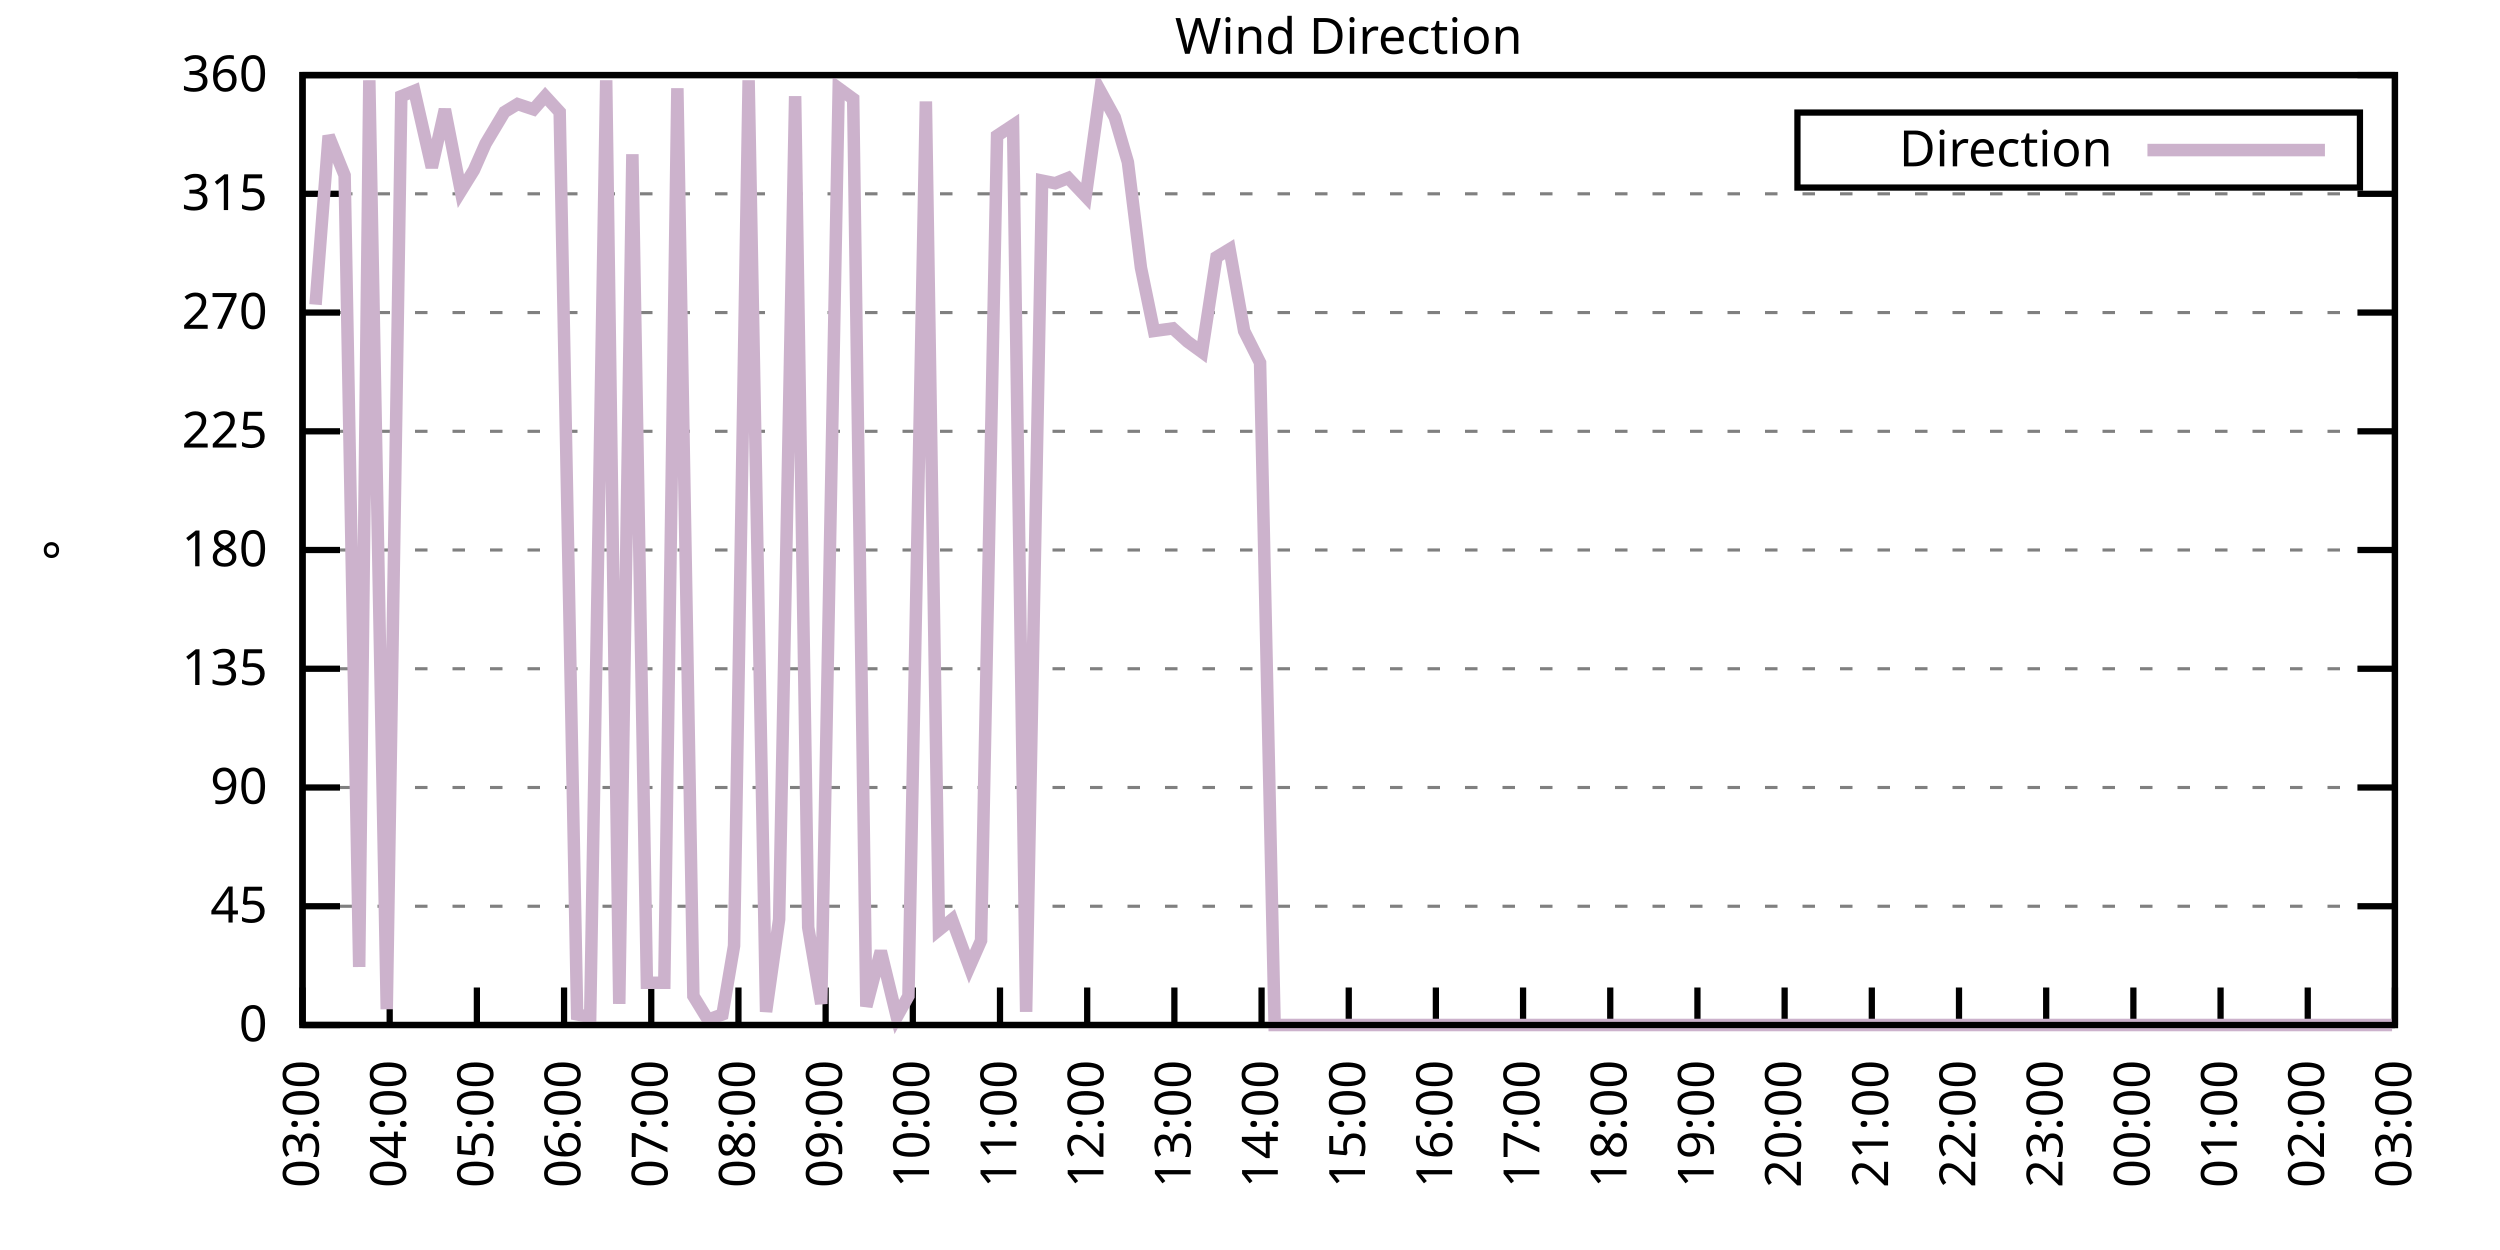
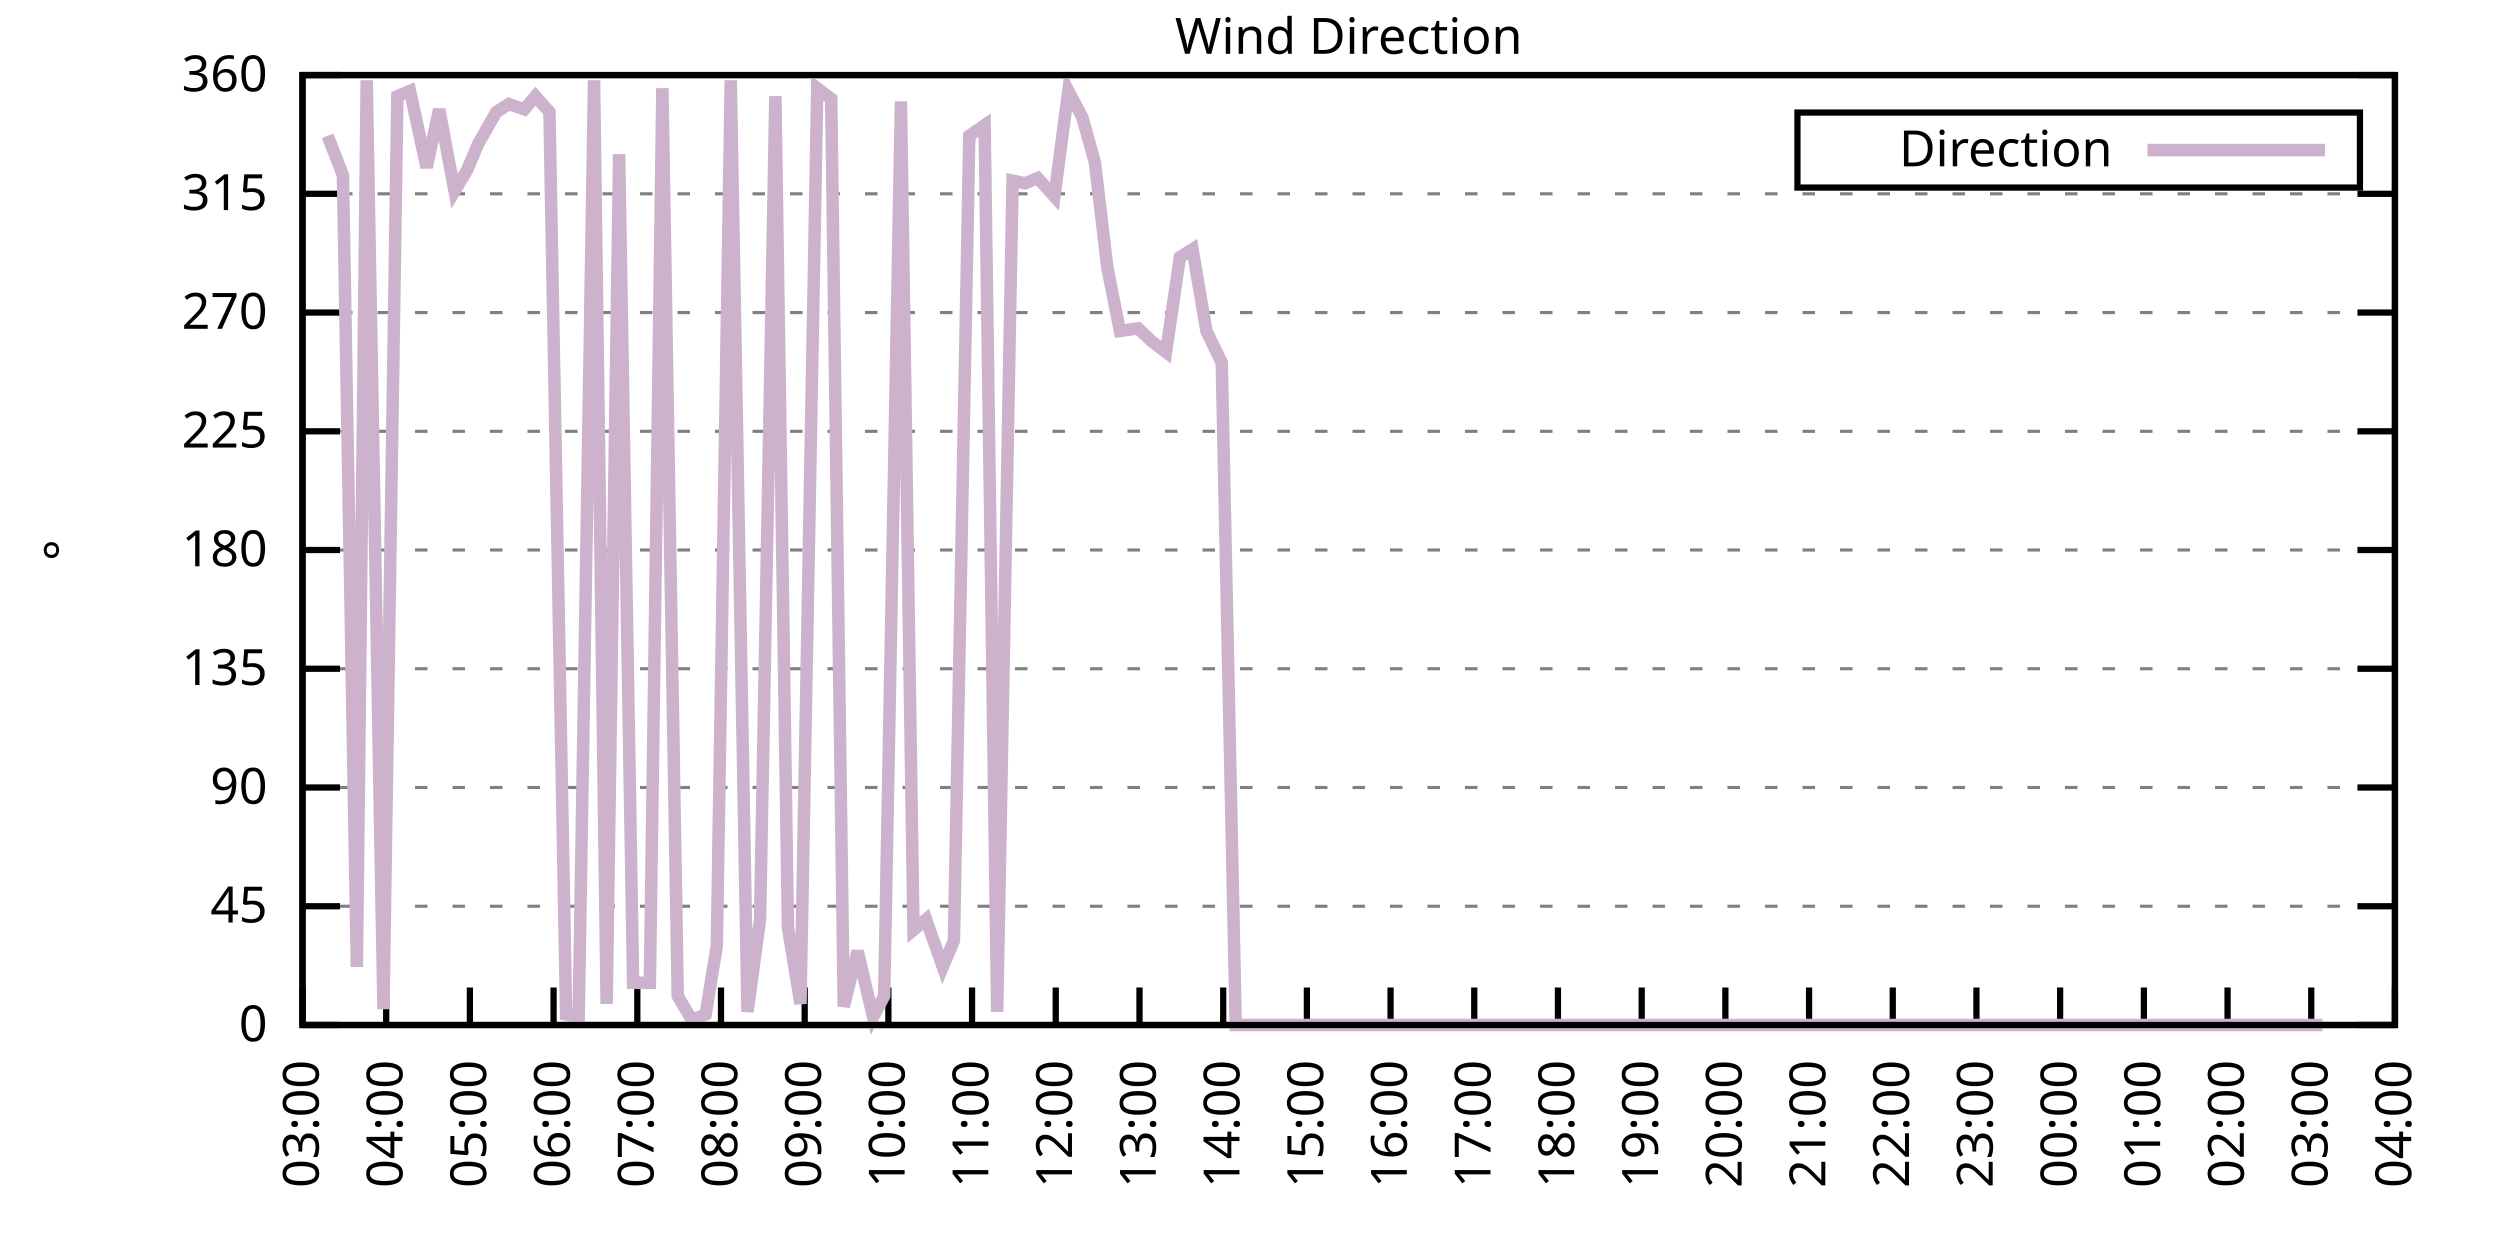
<svg xmlns="http://www.w3.org/2000/svg" xmlns:xlink="http://www.w3.org/1999/xlink" width="400" height="200" viewBox="0 0 400 200">
  <g id="gnuplot_canvas">
    <rect x="0" y="0" width="400" height="200" fill="none" />
    <defs>
      <circle id="gpDot" r="0.5" stroke-width="0.5" stroke="currentColor" />
      <path id="gpPt0" stroke-width="0.333" stroke="currentColor" d="M-1,0 h2 M0,-1 v2" />
      <path id="gpPt1" stroke-width="0.333" stroke="currentColor" d="M-1,-1 L1,1 M1,-1 L-1,1" />
      <path id="gpPt2" stroke-width="0.333" stroke="currentColor" d="M-1,0 L1,0 M0,-1 L0,1 M-1,-1 L1,1 M-1,1 L1,-1" />
      <rect id="gpPt3" stroke-width="0.333" stroke="currentColor" x="-1" y="-1" width="2" height="2" />
      <rect id="gpPt4" stroke-width="0.333" stroke="currentColor" fill="currentColor" x="-1" y="-1" width="2" height="2" />
      <circle id="gpPt5" stroke-width="0.333" stroke="currentColor" cx="0" cy="0" r="1" />
      <use xlink:href="#gpPt5" id="gpPt6" fill="currentColor" stroke="none" />
      <path id="gpPt7" stroke-width="0.333" stroke="currentColor" d="M0,-1.33 L-1.33,0.67 L1.33,0.67 z" />
      <use xlink:href="#gpPt7" id="gpPt8" fill="currentColor" stroke="none" />
      <use xlink:href="#gpPt7" id="gpPt9" stroke="currentColor" transform="rotate(180)" />
      <use xlink:href="#gpPt9" id="gpPt10" fill="currentColor" stroke="none" />
      <use xlink:href="#gpPt3" id="gpPt11" stroke="currentColor" transform="rotate(45)" />
      <use xlink:href="#gpPt11" id="gpPt12" fill="currentColor" stroke="none" />
      <path id="gpPt13" stroke-width="0.333" stroke="currentColor" d="M0,1.330 L1.265,0.411 L0.782,-1.067 L-0.782,-1.076 L-1.265,0.411 z" />
      <use xlink:href="#gpPt13" id="gpPt14" fill="currentColor" stroke="none" />
      <filter id="textbox" filterUnits="objectBoundingBox" x="0" y="0" height="1" width="1">
        <feFlood flood-color="white" flood-opacity="1" result="bgnd" />
        <feComposite in="SourceGraphic" in2="bgnd" operator="atop" />
      </filter>
      <filter id="greybox" filterUnits="objectBoundingBox" x="0" y="0" height="1" width="1">
        <feFlood flood-color="lightgrey" flood-opacity="1" result="grey" />
        <feComposite in="SourceGraphic" in2="grey" operator="atop" />
      </filter>
    </defs>
    <g fill="none" color="white" stroke="currentColor" stroke-width="1.00" stroke-linecap="butt" stroke-linejoin="miter">
</g>
    <g fill="none" color="black" stroke="currentColor" stroke-width="1.00" stroke-linecap="butt" stroke-linejoin="miter">
      <g stroke="none" shape-rendering="crispEdges">
        <polygon fill="rgb(255, 255, 255)" points="48.40,164.00 383.18,164.00 383.18,12.02 48.40,12.02 " />
      </g>
    </g>
    <g fill="none" color="black" stroke="currentColor" stroke-width="1.00" stroke-linecap="butt" stroke-linejoin="miter">
</g>
    <g fill="none" color="black" stroke="black" stroke-width="0.50" stroke-linecap="butt" stroke-linejoin="miter">
</g>
    <g fill="none" color="gray" stroke="currentColor" stroke-width="0.50" stroke-linecap="butt" stroke-linejoin="miter">
      <path stroke="gray" stroke-dasharray="2,4" class="gridline" d="M48.40,164.00 L383.19,164.00  " />
    </g>
    <g fill="none" color="gray" stroke="gray" stroke-width="1.00" stroke-linecap="butt" stroke-linejoin="miter">
</g>
    <g fill="none" color="black" stroke="currentColor" stroke-width="1.00" stroke-linecap="butt" stroke-linejoin="miter">
      <path stroke="black" d="M48.40,164.00 L54.40,164.00 M383.19,164.00 L377.19,164.00  " />
      <g transform="translate(42.80,166.60)" stroke="none" fill="black" font-family="Sans" font-size="8.00" text-anchor="end">
        <text>
          <tspan font-family="Sans"> 0</tspan>
        </text>
      </g>
    </g>
    <g fill="none" color="black" stroke="currentColor" stroke-width="1.00" stroke-linecap="butt" stroke-linejoin="miter">
</g>
    <g fill="none" color="black" stroke="black" stroke-width="0.50" stroke-linecap="butt" stroke-linejoin="miter">
</g>
    <g fill="none" color="gray" stroke="currentColor" stroke-width="0.50" stroke-linecap="butt" stroke-linejoin="miter">
      <path stroke="gray" stroke-dasharray="2,4" class="gridline" d="M48.40,145.00 L383.19,145.00  " />
    </g>
    <g fill="none" color="gray" stroke="gray" stroke-width="1.00" stroke-linecap="butt" stroke-linejoin="miter">
</g>
    <g fill="none" color="black" stroke="currentColor" stroke-width="1.00" stroke-linecap="butt" stroke-linejoin="miter">
      <path stroke="black" d="M48.40,145.00 L54.40,145.00 M383.19,145.00 L377.19,145.00  " />
      <g transform="translate(42.80,147.60)" stroke="none" fill="black" font-family="Sans" font-size="8.00" text-anchor="end">
        <text>
          <tspan font-family="Sans"> 45</tspan>
        </text>
      </g>
    </g>
    <g fill="none" color="black" stroke="currentColor" stroke-width="1.00" stroke-linecap="butt" stroke-linejoin="miter">
</g>
    <g fill="none" color="black" stroke="black" stroke-width="0.50" stroke-linecap="butt" stroke-linejoin="miter">
</g>
    <g fill="none" color="gray" stroke="currentColor" stroke-width="0.50" stroke-linecap="butt" stroke-linejoin="miter">
      <path stroke="gray" stroke-dasharray="2,4" class="gridline" d="M48.40,126.00 L383.19,126.00  " />
    </g>
    <g fill="none" color="gray" stroke="gray" stroke-width="1.00" stroke-linecap="butt" stroke-linejoin="miter">
</g>
    <g fill="none" color="black" stroke="currentColor" stroke-width="1.00" stroke-linecap="butt" stroke-linejoin="miter">
      <path stroke="black" d="M48.40,126.00 L54.40,126.00 M383.19,126.00 L377.19,126.00  " />
      <g transform="translate(42.80,128.60)" stroke="none" fill="black" font-family="Sans" font-size="8.00" text-anchor="end">
        <text>
          <tspan font-family="Sans"> 90</tspan>
        </text>
      </g>
    </g>
    <g fill="none" color="black" stroke="currentColor" stroke-width="1.00" stroke-linecap="butt" stroke-linejoin="miter">
</g>
    <g fill="none" color="black" stroke="black" stroke-width="0.50" stroke-linecap="butt" stroke-linejoin="miter">
</g>
    <g fill="none" color="gray" stroke="currentColor" stroke-width="0.50" stroke-linecap="butt" stroke-linejoin="miter">
      <path stroke="gray" stroke-dasharray="2,4" class="gridline" d="M48.40,107.00 L383.19,107.00  " />
    </g>
    <g fill="none" color="gray" stroke="gray" stroke-width="1.00" stroke-linecap="butt" stroke-linejoin="miter">
</g>
    <g fill="none" color="black" stroke="currentColor" stroke-width="1.00" stroke-linecap="butt" stroke-linejoin="miter">
      <path stroke="black" d="M48.40,107.00 L54.40,107.00 M383.19,107.00 L377.19,107.00  " />
      <g transform="translate(42.80,109.60)" stroke="none" fill="black" font-family="Sans" font-size="8.00" text-anchor="end">
        <text>
          <tspan font-family="Sans"> 135</tspan>
        </text>
      </g>
    </g>
    <g fill="none" color="black" stroke="currentColor" stroke-width="1.00" stroke-linecap="butt" stroke-linejoin="miter">
</g>
    <g fill="none" color="black" stroke="black" stroke-width="0.50" stroke-linecap="butt" stroke-linejoin="miter">
</g>
    <g fill="none" color="gray" stroke="currentColor" stroke-width="0.50" stroke-linecap="butt" stroke-linejoin="miter">
      <path stroke="gray" stroke-dasharray="2,4" class="gridline" d="M48.40,88.00 L383.19,88.00  " />
    </g>
    <g fill="none" color="gray" stroke="gray" stroke-width="1.00" stroke-linecap="butt" stroke-linejoin="miter">
</g>
    <g fill="none" color="black" stroke="currentColor" stroke-width="1.00" stroke-linecap="butt" stroke-linejoin="miter">
      <path stroke="black" d="M48.40,88.00 L54.40,88.00 M383.19,88.00 L377.19,88.00  " />
      <g transform="translate(42.80,90.60)" stroke="none" fill="black" font-family="Sans" font-size="8.00" text-anchor="end">
        <text>
          <tspan font-family="Sans"> 180</tspan>
        </text>
      </g>
    </g>
    <g fill="none" color="black" stroke="currentColor" stroke-width="1.00" stroke-linecap="butt" stroke-linejoin="miter">
</g>
    <g fill="none" color="black" stroke="black" stroke-width="0.50" stroke-linecap="butt" stroke-linejoin="miter">
</g>
    <g fill="none" color="gray" stroke="currentColor" stroke-width="0.50" stroke-linecap="butt" stroke-linejoin="miter">
      <path stroke="gray" stroke-dasharray="2,4" class="gridline" d="M48.40,69.01 L383.19,69.01  " />
    </g>
    <g fill="none" color="gray" stroke="gray" stroke-width="1.00" stroke-linecap="butt" stroke-linejoin="miter">
</g>
    <g fill="none" color="black" stroke="currentColor" stroke-width="1.00" stroke-linecap="butt" stroke-linejoin="miter">
      <path stroke="black" d="M48.40,69.01 L54.40,69.01 M383.19,69.01 L377.19,69.01  " />
      <g transform="translate(42.80,71.61)" stroke="none" fill="black" font-family="Sans" font-size="8.00" text-anchor="end">
        <text>
          <tspan font-family="Sans"> 225</tspan>
        </text>
      </g>
    </g>
    <g fill="none" color="black" stroke="currentColor" stroke-width="1.00" stroke-linecap="butt" stroke-linejoin="miter">
</g>
    <g fill="none" color="black" stroke="black" stroke-width="0.50" stroke-linecap="butt" stroke-linejoin="miter">
</g>
    <g fill="none" color="gray" stroke="currentColor" stroke-width="0.50" stroke-linecap="butt" stroke-linejoin="miter">
      <path stroke="gray" stroke-dasharray="2,4" class="gridline" d="M48.40,50.01 L383.19,50.01  " />
    </g>
    <g fill="none" color="gray" stroke="gray" stroke-width="1.00" stroke-linecap="butt" stroke-linejoin="miter">
</g>
    <g fill="none" color="black" stroke="currentColor" stroke-width="1.00" stroke-linecap="butt" stroke-linejoin="miter">
      <path stroke="black" d="M48.40,50.01 L54.40,50.01 M383.19,50.01 L377.19,50.01  " />
      <g transform="translate(42.80,52.61)" stroke="none" fill="black" font-family="Sans" font-size="8.00" text-anchor="end">
        <text>
          <tspan font-family="Sans"> 270</tspan>
        </text>
      </g>
    </g>
    <g fill="none" color="black" stroke="currentColor" stroke-width="1.00" stroke-linecap="butt" stroke-linejoin="miter">
</g>
    <g fill="none" color="black" stroke="black" stroke-width="0.50" stroke-linecap="butt" stroke-linejoin="miter">
</g>
    <g fill="none" color="gray" stroke="currentColor" stroke-width="0.50" stroke-linecap="butt" stroke-linejoin="miter">
      <path stroke="gray" stroke-dasharray="2,4" class="gridline" d="M48.40,31.01 L383.19,31.01  " />
    </g>
    <g fill="none" color="gray" stroke="gray" stroke-width="1.00" stroke-linecap="butt" stroke-linejoin="miter">
</g>
    <g fill="none" color="black" stroke="currentColor" stroke-width="1.00" stroke-linecap="butt" stroke-linejoin="miter">
      <path stroke="black" d="M48.40,31.01 L54.40,31.01 M383.19,31.01 L377.19,31.01  " />
      <g transform="translate(42.80,33.61)" stroke="none" fill="black" font-family="Sans" font-size="8.00" text-anchor="end">
        <text>
          <tspan font-family="Sans"> 315</tspan>
        </text>
      </g>
    </g>
    <g fill="none" color="black" stroke="currentColor" stroke-width="1.00" stroke-linecap="butt" stroke-linejoin="miter">
</g>
    <g fill="none" color="black" stroke="black" stroke-width="0.50" stroke-linecap="butt" stroke-linejoin="miter">
</g>
    <g fill="none" color="gray" stroke="currentColor" stroke-width="0.50" stroke-linecap="butt" stroke-linejoin="miter">
      <path stroke="gray" stroke-dasharray="2,4" class="gridline" d="M48.40,12.01 L383.19,12.01  " />
    </g>
    <g fill="none" color="gray" stroke="gray" stroke-width="1.00" stroke-linecap="butt" stroke-linejoin="miter">
</g>
    <g fill="none" color="black" stroke="currentColor" stroke-width="1.00" stroke-linecap="butt" stroke-linejoin="miter">
      <path stroke="black" d="M48.40,12.01 L54.40,12.01 M383.19,12.01 L377.19,12.01  " />
      <g transform="translate(42.80,14.61)" stroke="none" fill="black" font-family="Sans" font-size="8.00" text-anchor="end">
        <text>
          <tspan font-family="Sans"> 360</tspan>
        </text>
      </g>
    </g>
    <g fill="none" color="black" stroke="currentColor" stroke-width="1.00" stroke-linecap="butt" stroke-linejoin="miter">
      <path stroke="black" d="M48.40,164.00 L48.40,158.00  " />
      <g transform="translate(51.00,169.60) rotate(270.00)" stroke="none" fill="black" font-family="Sans" font-size="8.00" text-anchor="end">
        <text>
          <tspan font-family="Sans">03:00</tspan>
        </text>
      </g>
    </g>
    <g fill="none" color="black" stroke="currentColor" stroke-width="1.00" stroke-linecap="butt" stroke-linejoin="miter">
-       <path stroke="black" d="M62.35,164.00 L62.35,158.00  " />
-       <g transform="translate(64.95,169.60) rotate(270.00)" stroke="none" fill="black" font-family="Sans" font-size="8.00" text-anchor="end">
+       <path stroke="black" d="M61.79,164.00 L61.79,158.00  " />
+       <g transform="translate(64.39,169.60) rotate(270.00)" stroke="none" fill="black" font-family="Sans" font-size="8.00" text-anchor="end">
        <text>
          <tspan font-family="Sans">04:00</tspan>
        </text>
      </g>
    </g>
    <g fill="none" color="black" stroke="currentColor" stroke-width="1.00" stroke-linecap="butt" stroke-linejoin="miter">
-       <path stroke="black" d="M76.30,164.00 L76.30,158.00  " />
-       <g transform="translate(78.90,169.60) rotate(270.00)" stroke="none" fill="black" font-family="Sans" font-size="8.00" text-anchor="end">
+       <path stroke="black" d="M75.18,164.00 L75.18,158.00  " />
+       <g transform="translate(77.78,169.60) rotate(270.00)" stroke="none" fill="black" font-family="Sans" font-size="8.00" text-anchor="end">
        <text>
          <tspan font-family="Sans">05:00</tspan>
        </text>
      </g>
    </g>
    <g fill="none" color="black" stroke="currentColor" stroke-width="1.00" stroke-linecap="butt" stroke-linejoin="miter">
-       <path stroke="black" d="M90.25,164.00 L90.25,158.00  " />
-       <g transform="translate(92.85,169.60) rotate(270.00)" stroke="none" fill="black" font-family="Sans" font-size="8.00" text-anchor="end">
+       <path stroke="black" d="M88.57,164.00 L88.57,158.00  " />
+       <g transform="translate(91.17,169.60) rotate(270.00)" stroke="none" fill="black" font-family="Sans" font-size="8.00" text-anchor="end">
        <text>
          <tspan font-family="Sans">06:00</tspan>
        </text>
      </g>
    </g>
    <g fill="none" color="black" stroke="currentColor" stroke-width="1.00" stroke-linecap="butt" stroke-linejoin="miter">
-       <path stroke="black" d="M104.20,164.00 L104.20,158.00  " />
-       <g transform="translate(106.80,169.60) rotate(270.00)" stroke="none" fill="black" font-family="Sans" font-size="8.00" text-anchor="end">
+       <path stroke="black" d="M101.97,164.00 L101.97,158.00  " />
+       <g transform="translate(104.57,169.60) rotate(270.00)" stroke="none" fill="black" font-family="Sans" font-size="8.00" text-anchor="end">
        <text>
          <tspan font-family="Sans">07:00</tspan>
        </text>
      </g>
    </g>
    <g fill="none" color="black" stroke="currentColor" stroke-width="1.00" stroke-linecap="butt" stroke-linejoin="miter">
-       <path stroke="black" d="M118.15,164.00 L118.15,158.00  " />
-       <g transform="translate(120.75,169.60) rotate(270.00)" stroke="none" fill="black" font-family="Sans" font-size="8.00" text-anchor="end">
+       <path stroke="black" d="M115.36,164.00 L115.36,158.00  " />
+       <g transform="translate(117.96,169.60) rotate(270.00)" stroke="none" fill="black" font-family="Sans" font-size="8.00" text-anchor="end">
        <text>
          <tspan font-family="Sans">08:00</tspan>
        </text>
      </g>
    </g>
    <g fill="none" color="black" stroke="currentColor" stroke-width="1.00" stroke-linecap="butt" stroke-linejoin="miter">
-       <path stroke="black" d="M132.10,164.00 L132.10,158.00  " />
-       <g transform="translate(134.70,169.60) rotate(270.00)" stroke="none" fill="black" font-family="Sans" font-size="8.00" text-anchor="end">
+       <path stroke="black" d="M128.75,164.00 L128.75,158.00  " />
+       <g transform="translate(131.35,169.60) rotate(270.00)" stroke="none" fill="black" font-family="Sans" font-size="8.00" text-anchor="end">
        <text>
          <tspan font-family="Sans">09:00</tspan>
        </text>
      </g>
    </g>
    <g fill="none" color="black" stroke="currentColor" stroke-width="1.00" stroke-linecap="butt" stroke-linejoin="miter">
-       <path stroke="black" d="M146.05,164.00 L146.05,158.00  " />
-       <g transform="translate(148.65,169.60) rotate(270.00)" stroke="none" fill="black" font-family="Sans" font-size="8.00" text-anchor="end">
+       <path stroke="black" d="M142.14,164.00 L142.14,158.00  " />
+       <g transform="translate(144.74,169.60) rotate(270.00)" stroke="none" fill="black" font-family="Sans" font-size="8.00" text-anchor="end">
        <text>
          <tspan font-family="Sans">10:00</tspan>
        </text>
      </g>
    </g>
    <g fill="none" color="black" stroke="currentColor" stroke-width="1.00" stroke-linecap="butt" stroke-linejoin="miter">
-       <path stroke="black" d="M160.00,164.00 L160.00,158.00  " />
-       <g transform="translate(162.60,169.60) rotate(270.00)" stroke="none" fill="black" font-family="Sans" font-size="8.00" text-anchor="end">
+       <path stroke="black" d="M155.53,164.00 L155.53,158.00  " />
+       <g transform="translate(158.13,169.60) rotate(270.00)" stroke="none" fill="black" font-family="Sans" font-size="8.00" text-anchor="end">
        <text>
          <tspan font-family="Sans">11:00</tspan>
        </text>
      </g>
    </g>
    <g fill="none" color="black" stroke="currentColor" stroke-width="1.00" stroke-linecap="butt" stroke-linejoin="miter">
-       <path stroke="black" d="M173.95,164.00 L173.95,158.00  " />
-       <g transform="translate(176.55,169.60) rotate(270.00)" stroke="none" fill="black" font-family="Sans" font-size="8.00" text-anchor="end">
+       <path stroke="black" d="M168.92,164.00 L168.92,158.00  " />
+       <g transform="translate(171.52,169.60) rotate(270.00)" stroke="none" fill="black" font-family="Sans" font-size="8.00" text-anchor="end">
        <text>
          <tspan font-family="Sans">12:00</tspan>
        </text>
      </g>
    </g>
    <g fill="none" color="black" stroke="currentColor" stroke-width="1.00" stroke-linecap="butt" stroke-linejoin="miter">
-       <path stroke="black" d="M187.90,164.00 L187.90,158.00  " />
-       <g transform="translate(190.50,169.60) rotate(270.00)" stroke="none" fill="black" font-family="Sans" font-size="8.00" text-anchor="end">
+       <path stroke="black" d="M182.32,164.00 L182.32,158.00  " />
+       <g transform="translate(184.92,169.60) rotate(270.00)" stroke="none" fill="black" font-family="Sans" font-size="8.00" text-anchor="end">
        <text>
          <tspan font-family="Sans">13:00</tspan>
        </text>
      </g>
    </g>
    <g fill="none" color="black" stroke="currentColor" stroke-width="1.00" stroke-linecap="butt" stroke-linejoin="miter">
-       <path stroke="black" d="M201.85,164.00 L201.85,158.00  " />
-       <g transform="translate(204.45,169.60) rotate(270.00)" stroke="none" fill="black" font-family="Sans" font-size="8.00" text-anchor="end">
+       <path stroke="black" d="M195.71,164.00 L195.71,158.00  " />
+       <g transform="translate(198.31,169.60) rotate(270.00)" stroke="none" fill="black" font-family="Sans" font-size="8.00" text-anchor="end">
        <text>
          <tspan font-family="Sans">14:00</tspan>
        </text>
      </g>
    </g>
    <g fill="none" color="black" stroke="currentColor" stroke-width="1.00" stroke-linecap="butt" stroke-linejoin="miter">
-       <path stroke="black" d="M215.80,164.00 L215.80,158.00  " />
-       <g transform="translate(218.40,169.60) rotate(270.00)" stroke="none" fill="black" font-family="Sans" font-size="8.00" text-anchor="end">
+       <path stroke="black" d="M209.10,164.00 L209.10,158.00  " />
+       <g transform="translate(211.70,169.60) rotate(270.00)" stroke="none" fill="black" font-family="Sans" font-size="8.00" text-anchor="end">
        <text>
          <tspan font-family="Sans">15:00</tspan>
        </text>
      </g>
    </g>
    <g fill="none" color="black" stroke="currentColor" stroke-width="1.00" stroke-linecap="butt" stroke-linejoin="miter">
-       <path stroke="black" d="M229.74,164.00 L229.74,158.00  " />
-       <g transform="translate(232.34,169.60) rotate(270.00)" stroke="none" fill="black" font-family="Sans" font-size="8.00" text-anchor="end">
+       <path stroke="black" d="M222.49,164.00 L222.49,158.00  " />
+       <g transform="translate(225.09,169.60) rotate(270.00)" stroke="none" fill="black" font-family="Sans" font-size="8.00" text-anchor="end">
        <text>
          <tspan font-family="Sans">16:00</tspan>
        </text>
      </g>
    </g>
    <g fill="none" color="black" stroke="currentColor" stroke-width="1.00" stroke-linecap="butt" stroke-linejoin="miter">
-       <path stroke="black" d="M243.69,164.00 L243.69,158.00  " />
-       <g transform="translate(246.29,169.60) rotate(270.00)" stroke="none" fill="black" font-family="Sans" font-size="8.00" text-anchor="end">
+       <path stroke="black" d="M235.88,164.00 L235.88,158.00  " />
+       <g transform="translate(238.48,169.60) rotate(270.00)" stroke="none" fill="black" font-family="Sans" font-size="8.00" text-anchor="end">
        <text>
          <tspan font-family="Sans">17:00</tspan>
        </text>
      </g>
    </g>
    <g fill="none" color="black" stroke="currentColor" stroke-width="1.00" stroke-linecap="butt" stroke-linejoin="miter">
-       <path stroke="black" d="M257.64,164.00 L257.64,158.00  " />
-       <g transform="translate(260.24,169.60) rotate(270.00)" stroke="none" fill="black" font-family="Sans" font-size="8.00" text-anchor="end">
+       <path stroke="black" d="M249.27,164.00 L249.27,158.00  " />
+       <g transform="translate(251.87,169.60) rotate(270.00)" stroke="none" fill="black" font-family="Sans" font-size="8.00" text-anchor="end">
        <text>
          <tspan font-family="Sans">18:00</tspan>
        </text>
      </g>
    </g>
    <g fill="none" color="black" stroke="currentColor" stroke-width="1.00" stroke-linecap="butt" stroke-linejoin="miter">
-       <path stroke="black" d="M271.59,164.00 L271.59,158.00  " />
-       <g transform="translate(274.19,169.60) rotate(270.00)" stroke="none" fill="black" font-family="Sans" font-size="8.00" text-anchor="end">
+       <path stroke="black" d="M262.67,164.00 L262.67,158.00  " />
+       <g transform="translate(265.27,169.60) rotate(270.00)" stroke="none" fill="black" font-family="Sans" font-size="8.00" text-anchor="end">
        <text>
          <tspan font-family="Sans">19:00</tspan>
        </text>
      </g>
    </g>
    <g fill="none" color="black" stroke="currentColor" stroke-width="1.00" stroke-linecap="butt" stroke-linejoin="miter">
-       <path stroke="black" d="M285.54,164.00 L285.54,158.00  " />
-       <g transform="translate(288.14,169.60) rotate(270.00)" stroke="none" fill="black" font-family="Sans" font-size="8.00" text-anchor="end">
+       <path stroke="black" d="M276.06,164.00 L276.06,158.00  " />
+       <g transform="translate(278.66,169.60) rotate(270.00)" stroke="none" fill="black" font-family="Sans" font-size="8.00" text-anchor="end">
        <text>
          <tspan font-family="Sans">20:00</tspan>
        </text>
      </g>
    </g>
    <g fill="none" color="black" stroke="currentColor" stroke-width="1.00" stroke-linecap="butt" stroke-linejoin="miter">
-       <path stroke="black" d="M299.49,164.00 L299.49,158.00  " />
-       <g transform="translate(302.09,169.60) rotate(270.00)" stroke="none" fill="black" font-family="Sans" font-size="8.00" text-anchor="end">
+       <path stroke="black" d="M289.45,164.00 L289.45,158.00  " />
+       <g transform="translate(292.05,169.60) rotate(270.00)" stroke="none" fill="black" font-family="Sans" font-size="8.00" text-anchor="end">
        <text>
          <tspan font-family="Sans">21:00</tspan>
        </text>
      </g>
    </g>
    <g fill="none" color="black" stroke="currentColor" stroke-width="1.00" stroke-linecap="butt" stroke-linejoin="miter">
-       <path stroke="black" d="M313.44,164.00 L313.44,158.00  " />
-       <g transform="translate(316.04,169.60) rotate(270.00)" stroke="none" fill="black" font-family="Sans" font-size="8.00" text-anchor="end">
+       <path stroke="black" d="M302.84,164.00 L302.84,158.00  " />
+       <g transform="translate(305.44,169.60) rotate(270.00)" stroke="none" fill="black" font-family="Sans" font-size="8.00" text-anchor="end">
        <text>
          <tspan font-family="Sans">22:00</tspan>
        </text>
      </g>
    </g>
    <g fill="none" color="black" stroke="currentColor" stroke-width="1.00" stroke-linecap="butt" stroke-linejoin="miter">
-       <path stroke="black" d="M327.39,164.00 L327.39,158.00  " />
-       <g transform="translate(329.99,169.60) rotate(270.00)" stroke="none" fill="black" font-family="Sans" font-size="8.00" text-anchor="end">
+       <path stroke="black" d="M316.23,164.00 L316.23,158.00  " />
+       <g transform="translate(318.83,169.60) rotate(270.00)" stroke="none" fill="black" font-family="Sans" font-size="8.00" text-anchor="end">
        <text>
          <tspan font-family="Sans">23:00</tspan>
        </text>
      </g>
    </g>
    <g fill="none" color="black" stroke="currentColor" stroke-width="1.00" stroke-linecap="butt" stroke-linejoin="miter">
-       <path stroke="black" d="M341.34,164.00 L341.34,158.00  " />
-       <g transform="translate(343.94,169.60) rotate(270.00)" stroke="none" fill="black" font-family="Sans" font-size="8.00" text-anchor="end">
+       <path stroke="black" d="M329.62,164.00 L329.62,158.00  " />
+       <g transform="translate(332.22,169.60) rotate(270.00)" stroke="none" fill="black" font-family="Sans" font-size="8.00" text-anchor="end">
        <text>
          <tspan font-family="Sans">00:00</tspan>
        </text>
      </g>
    </g>
    <g fill="none" color="black" stroke="currentColor" stroke-width="1.00" stroke-linecap="butt" stroke-linejoin="miter">
-       <path stroke="black" d="M355.29,164.00 L355.29,158.00  " />
-       <g transform="translate(357.89,169.60) rotate(270.00)" stroke="none" fill="black" font-family="Sans" font-size="8.00" text-anchor="end">
+       <path stroke="black" d="M343.02,164.00 L343.02,158.00  " />
+       <g transform="translate(345.62,169.60) rotate(270.00)" stroke="none" fill="black" font-family="Sans" font-size="8.00" text-anchor="end">
        <text>
          <tspan font-family="Sans">01:00</tspan>
        </text>
      </g>
    </g>
    <g fill="none" color="black" stroke="currentColor" stroke-width="1.00" stroke-linecap="butt" stroke-linejoin="miter">
-       <path stroke="black" d="M369.24,164.00 L369.24,158.00  " />
-       <g transform="translate(371.84,169.60) rotate(270.00)" stroke="none" fill="black" font-family="Sans" font-size="8.00" text-anchor="end">
+       <path stroke="black" d="M356.41,164.00 L356.41,158.00  " />
+       <g transform="translate(359.01,169.60) rotate(270.00)" stroke="none" fill="black" font-family="Sans" font-size="8.00" text-anchor="end">
        <text>
          <tspan font-family="Sans">02:00</tspan>
+         </text>
+       </g>
+     </g>
+     <g fill="none" color="black" stroke="currentColor" stroke-width="1.00" stroke-linecap="butt" stroke-linejoin="miter">
+       <path stroke="black" d="M369.80,164.00 L369.80,158.00  " />
+       <g transform="translate(372.40,169.60) rotate(270.00)" stroke="none" fill="black" font-family="Sans" font-size="8.00" text-anchor="end">
+         <text>
+           <tspan font-family="Sans">03:00</tspan>
        </text>
      </g>
    </g>
    <g fill="none" color="black" stroke="currentColor" stroke-width="1.00" stroke-linecap="butt" stroke-linejoin="miter">
      <path stroke="black" d="M383.19,164.00 L383.19,158.00  " />
      <g transform="translate(385.79,169.60) rotate(270.00)" stroke="none" fill="black" font-family="Sans" font-size="8.00" text-anchor="end">
        <text>
-           <tspan font-family="Sans">03:00</tspan>
+           <tspan font-family="Sans">04:00</tspan>
        </text>
      </g>
    </g>
    <g fill="none" color="black" stroke="currentColor" stroke-width="1.00" stroke-linecap="butt" stroke-linejoin="miter">
</g>
    <g fill="none" color="black" stroke="currentColor" stroke-width="1.00" stroke-linecap="butt" stroke-linejoin="miter">
      <path stroke="black" d="M48.40,12.01 L48.40,164.00 L383.19,164.00 L383.19,12.01 L48.40,12.01 Z  " />
    </g>
    <g fill="none" color="black" stroke="currentColor" stroke-width="1.00" stroke-linecap="butt" stroke-linejoin="miter">
</g>
    <g fill="none" color="black" stroke="currentColor" stroke-width="1.00" stroke-linecap="butt" stroke-linejoin="miter">
      <path stroke="black" d="M287.59,30.01 L287.59,18.01 L377.59,18.01 L377.59,30.01 L287.59,30.01 Z  " />
    </g>
    <g id="Wind_direction_plot_1">
      <g fill="none" color="white" stroke="black" stroke-width="2.00" stroke-linecap="butt" stroke-linejoin="miter">
</g>
      <g fill="none" color="black" stroke="currentColor" stroke-width="2.00" stroke-linecap="butt" stroke-linejoin="miter">
        <g transform="translate(337.99,26.61)" stroke="none" fill="black" font-family="Sans" font-size="8.00" text-anchor="end">
          <text>
            <tspan font-family="Sans">Direction</tspan>
          </text>
        </g>
      </g>
      <g fill="none" color="black" stroke="currentColor" stroke-width="2.00" stroke-linecap="butt" stroke-linejoin="miter">
-         <path stroke="rgb(204, 178, 204)" d="M343.59,24.01 L371.99,24.01 M50.49,48.74 L52.58,21.72 L55.14,28.05 L57.47,154.71 L59.09,12.85 L61.88,161.47   L64.21,15.39 L66.30,14.54 L69.09,26.79 L71.18,17.50 L73.74,30.59 L75.83,27.21 L77.69,22.99 L80.72,17.92   L82.81,16.65 L85.37,17.50 L87.23,15.39 L89.55,17.92 L92.34,162.31 L94.43,162.73 L96.99,12.85 L99.08,160.62   L101.18,24.68 L103.50,157.24 L106.29,157.24 L108.38,14.12 L110.94,159.36 L113.27,163.16 L115.59,162.31 L117.45,151.33   L119.78,12.85 L122.57,161.89 L124.66,147.11 L127.22,15.39 L129.31,148.38 L131.40,160.62 L134.19,14.12 L136.51,15.81   L138.61,161.04 L140.93,152.18 L143.49,162.73 L145.35,159.36 L148.14,16.23 L150.23,148.80 L152.32,147.11 L155.11,154.71   L156.97,150.49 L159.53,21.72 L162.09,20.03 L164.18,161.89 L166.74,28.90 L168.83,29.32 L170.92,28.48 L173.71,31.43   L176.04,14.54 L178.36,18.77 L180.46,25.94 L182.55,42.83 L184.64,52.96 L187.66,52.54 L189.99,54.65 L192.31,56.34   L194.64,41.14 L196.73,39.87 L199.06,52.96 L201.61,58.03 L203.94,164.00 L206.03,164.00 L208.59,164.00 L210.45,164.00   L213.24,164.00 L215.10,164.00 L217.89,164.00 L219.75,164.00 L222.54,164.00 L224.40,164.00 L227.19,164.00 L229.05,164.00   L231.60,164.00 L233.70,164.00 L236.25,164.00 L238.81,164.00 L240.90,164.00 L243.46,164.00 L245.55,164.00 L248.11,164.00   L249.97,164.00 L252.53,164.00 L254.85,164.00 L257.18,164.00 L259.27,164.00 L262.06,164.00 L264.15,164.00 L266.71,164.00   L268.80,164.00 L271.13,164.00 L273.69,164.00 L275.78,164.00 L277.87,164.00 L280.66,164.00 L282.75,164.00 L285.31,164.00   L287.17,164.00 L289.73,164.00 L292.29,164.00 L294.15,164.00 L296.70,164.00 L298.80,164.00 L301.58,164.00 L303.44,164.00   L305.77,164.00 L308.56,164.00 L310.42,164.00 L312.98,164.00 L315.30,164.00 L317.86,164.00 L319.72,164.00 L322.28,164.00   L324.60,164.00 L327.16,164.00 L329.48,164.00 L331.58,164.00 L333.90,164.00 L336.46,164.00 L338.78,164.00 L341.11,164.00   L343.20,164.00 L345.76,164.00 L347.62,164.00 L350.41,164.00 L352.50,164.00 L355.06,164.00 L356.92,164.00 L359.01,164.00   L361.57,164.00 L363.66,164.00 L366.22,164.00 L369.01,164.00 L370.87,164.00 L372.73,164.00 L375.75,164.00 L378.31,164.00   L380.63,164.00 L382.73,164.00  " />
+         <path stroke="rgb(204, 178, 204)" d="M343.59,24.01 L371.99,24.01 M52.42,21.72 L54.87,28.05 L57.10,154.71 L58.67,12.85 L61.35,161.47 L63.58,15.39   L65.59,14.54 L68.26,26.79 L70.27,17.50 L72.73,30.59 L74.74,27.21 L76.52,22.99 L79.42,17.92 L81.43,16.65   L83.89,17.50 L85.67,15.39 L87.91,17.92 L90.58,162.31 L92.59,162.73 L95.05,12.85 L97.06,160.62 L99.06,24.68   L101.30,157.24 L103.98,157.24 L105.98,14.12 L108.44,159.36 L110.67,163.16 L112.90,162.31 L114.69,151.33 L116.92,12.85   L119.60,161.89 L121.61,147.11 L124.06,15.39 L126.07,148.38 L128.08,160.62 L130.76,14.12 L132.99,15.81 L135.00,161.04   L137.23,152.18 L139.69,162.73 L141.47,159.36 L144.15,16.23 L146.16,148.80 L148.17,147.11 L150.85,154.71 L152.63,150.49   L155.09,21.72 L157.54,20.03 L159.55,161.89 L162.01,28.90 L164.01,29.32 L166.02,28.48 L168.70,31.43 L170.93,14.54   L173.17,18.77 L175.17,25.94 L177.18,42.83 L179.19,52.96 L182.09,52.54 L184.32,54.65 L186.56,56.34 L188.79,41.14   L190.80,39.87 L193.03,52.96 L195.48,58.03 L197.72,164.00 L199.73,164.00 L202.18,164.00 L203.97,164.00 L206.64,164.00   L208.43,164.00 L211.11,164.00 L212.89,164.00 L215.57,164.00 L217.36,164.00 L220.04,164.00 L221.82,164.00 L224.28,164.00   L226.29,164.00 L228.74,164.00 L231.20,164.00 L233.20,164.00 L235.66,164.00 L237.67,164.00 L240.12,164.00 L241.91,164.00   L244.36,164.00 L246.60,164.00 L248.83,164.00 L250.84,164.00 L253.51,164.00 L255.52,164.00 L257.98,164.00 L259.99,164.00   L262.22,164.00 L264.67,164.00 L266.68,164.00 L268.69,164.00 L271.37,164.00 L273.38,164.00 L275.83,164.00 L277.62,164.00   L280.07,164.00 L282.53,164.00 L284.32,164.00 L286.77,164.00 L288.78,164.00 L291.46,164.00 L293.24,164.00 L295.48,164.00   L298.15,164.00 L299.94,164.00 L302.39,164.00 L304.63,164.00 L307.08,164.00 L308.87,164.00 L311.32,164.00 L313.55,164.00   L316.01,164.00 L318.24,164.00 L320.25,164.00 L322.48,164.00 L324.94,164.00 L327.17,164.00 L329.40,164.00 L331.41,164.00   L333.86,164.00 L335.65,164.00 L338.33,164.00 L340.34,164.00 L342.79,164.00 L344.58,164.00 L346.59,164.00 L349.04,164.00   L351.05,164.00 L353.51,164.00 L356.18,164.00 L357.97,164.00 L359.75,164.00 L362.66,164.00 L365.11,164.00 L367.34,164.00   L369.35,164.00 L371.58,164.00  " />
      </g>
    </g>
    <g fill="none" color="black" stroke="currentColor" stroke-width="2.00" stroke-linecap="butt" stroke-linejoin="miter">
</g>
    <g fill="none" color="black" stroke="black" stroke-width="1.00" stroke-linecap="butt" stroke-linejoin="miter">
</g>
    <g fill="none" color="black" stroke="currentColor" stroke-width="1.00" stroke-linecap="butt" stroke-linejoin="miter">
      <path stroke="black" d="M48.40,12.01 L48.40,164.00 L383.19,164.00 L383.19,12.01 L48.40,12.01 Z  " />
      <g transform="translate(12.80,88.01) rotate(270.00)" stroke="none" fill="black" font-family="Sans" font-size="8.00" text-anchor="middle">
        <text>
          <tspan font-family="Sans">°</tspan>
        </text>
      </g>
    </g>
    <g fill="none" color="black" stroke="currentColor" stroke-width="1.00" stroke-linecap="butt" stroke-linejoin="miter">
</g>
    <g fill="none" color="black" stroke="currentColor" stroke-width="1.00" stroke-linecap="butt" stroke-linejoin="miter">
      <g transform="translate(215.79,8.61)" stroke="none" fill="black" font-family="Sans" font-size="8.00" text-anchor="middle">
        <text>
          <tspan font-family="Sans">Wind Direction</tspan>
        </text>
      </g>
    </g>
    <g fill="none" color="black" stroke="currentColor" stroke-width="1.00" stroke-linecap="butt" stroke-linejoin="miter">
</g>
  </g>
</svg>
